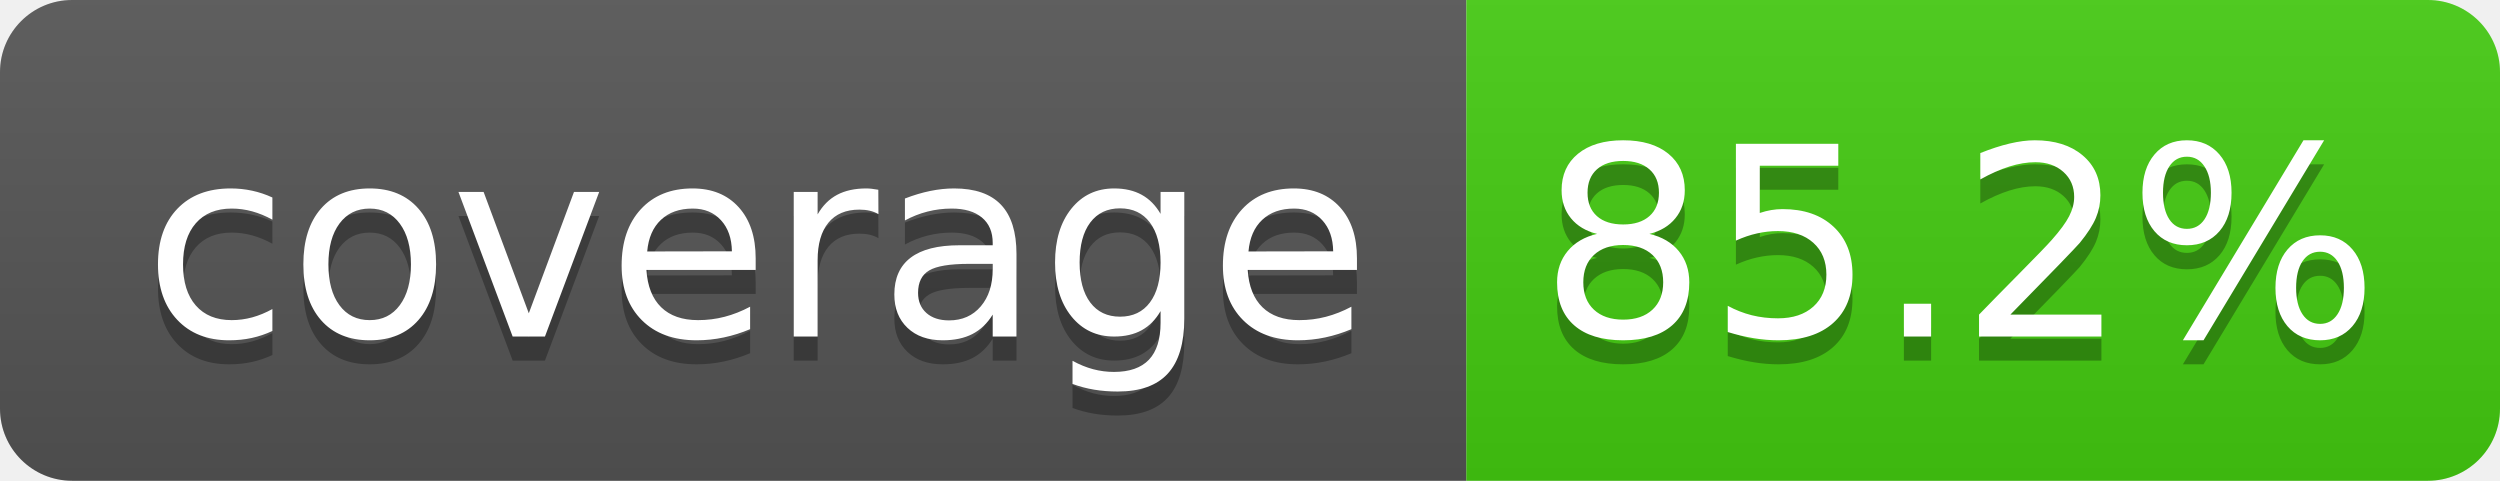
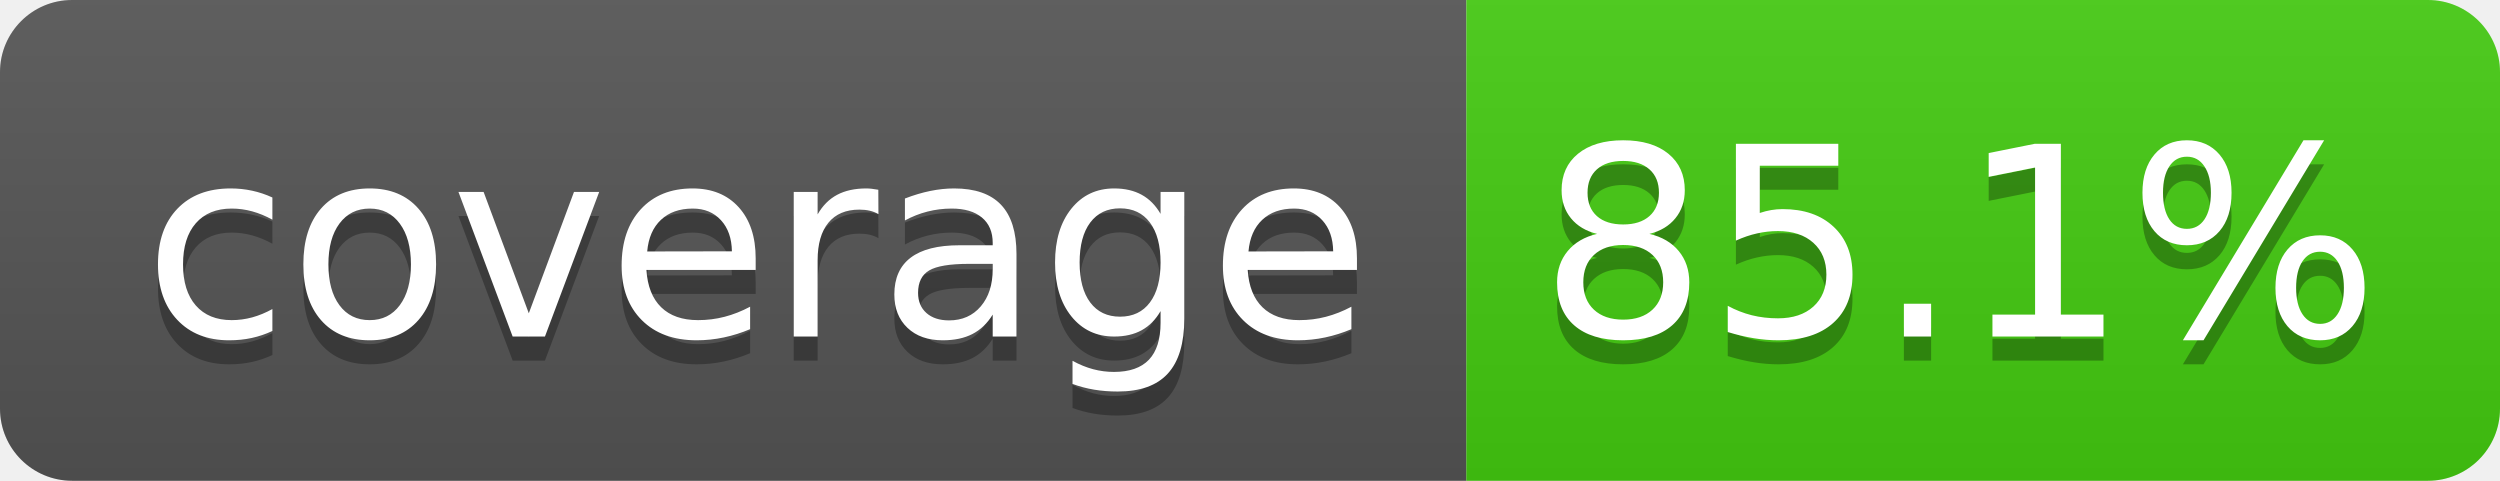
- <svg xmlns="http://www.w3.org/2000/svg" width="104" height="20" role="img" aria-label="coverage: 85.2%">
+ <svg xmlns="http://www.w3.org/2000/svg" width="104" height="20" role="img" aria-label="coverage: 85.1%">
  <linearGradient id="s" x2="0" y2="100%">
    <stop offset="0" stop-color="#bbb" stop-opacity=".1" />
    <stop offset="1" stop-opacity=".1" />
  </linearGradient>
  <clipPath id="r">
    <rect width="104" height="20" rx="3" fill="#fff" />
  </clipPath>
  <g clip-path="url(#r)">
    <rect width="61" height="20" fill="#555" />
    <rect x="61" width="43" height="20" fill="#44cc11" />
    <rect width="104" height="20" fill="url(#s)" />
  </g>
  <g fill="#fff" text-anchor="middle" font-family="Verdana,Geneva,DejaVu Sans,sans-serif" text-rendering="geometricPrecision" font-size="110">
    <text aria-hidden="true" x="315" y="150" fill="#010101" fill-opacity=".3" transform="scale(.1)" textLength="510">coverage</text>
    <text x="315" y="140" transform="scale(.1)" fill="#fff" textLength="510">coverage</text>
-     <text aria-hidden="true" x="815" y="150" fill="#010101" fill-opacity=".3" transform="scale(.1)" textLength="330">85.2%</text>
-     <text x="815" y="140" transform="scale(.1)" fill="#ffffff" textLength="330">85.2%</text>
+     <text aria-hidden="true" x="815" y="150" fill="#010101" fill-opacity=".3" transform="scale(.1)" textLength="330">85.1%</text>
+     <text x="815" y="140" transform="scale(.1)" fill="#ffffff" textLength="330">85.1%</text>
  </g>
</svg>
